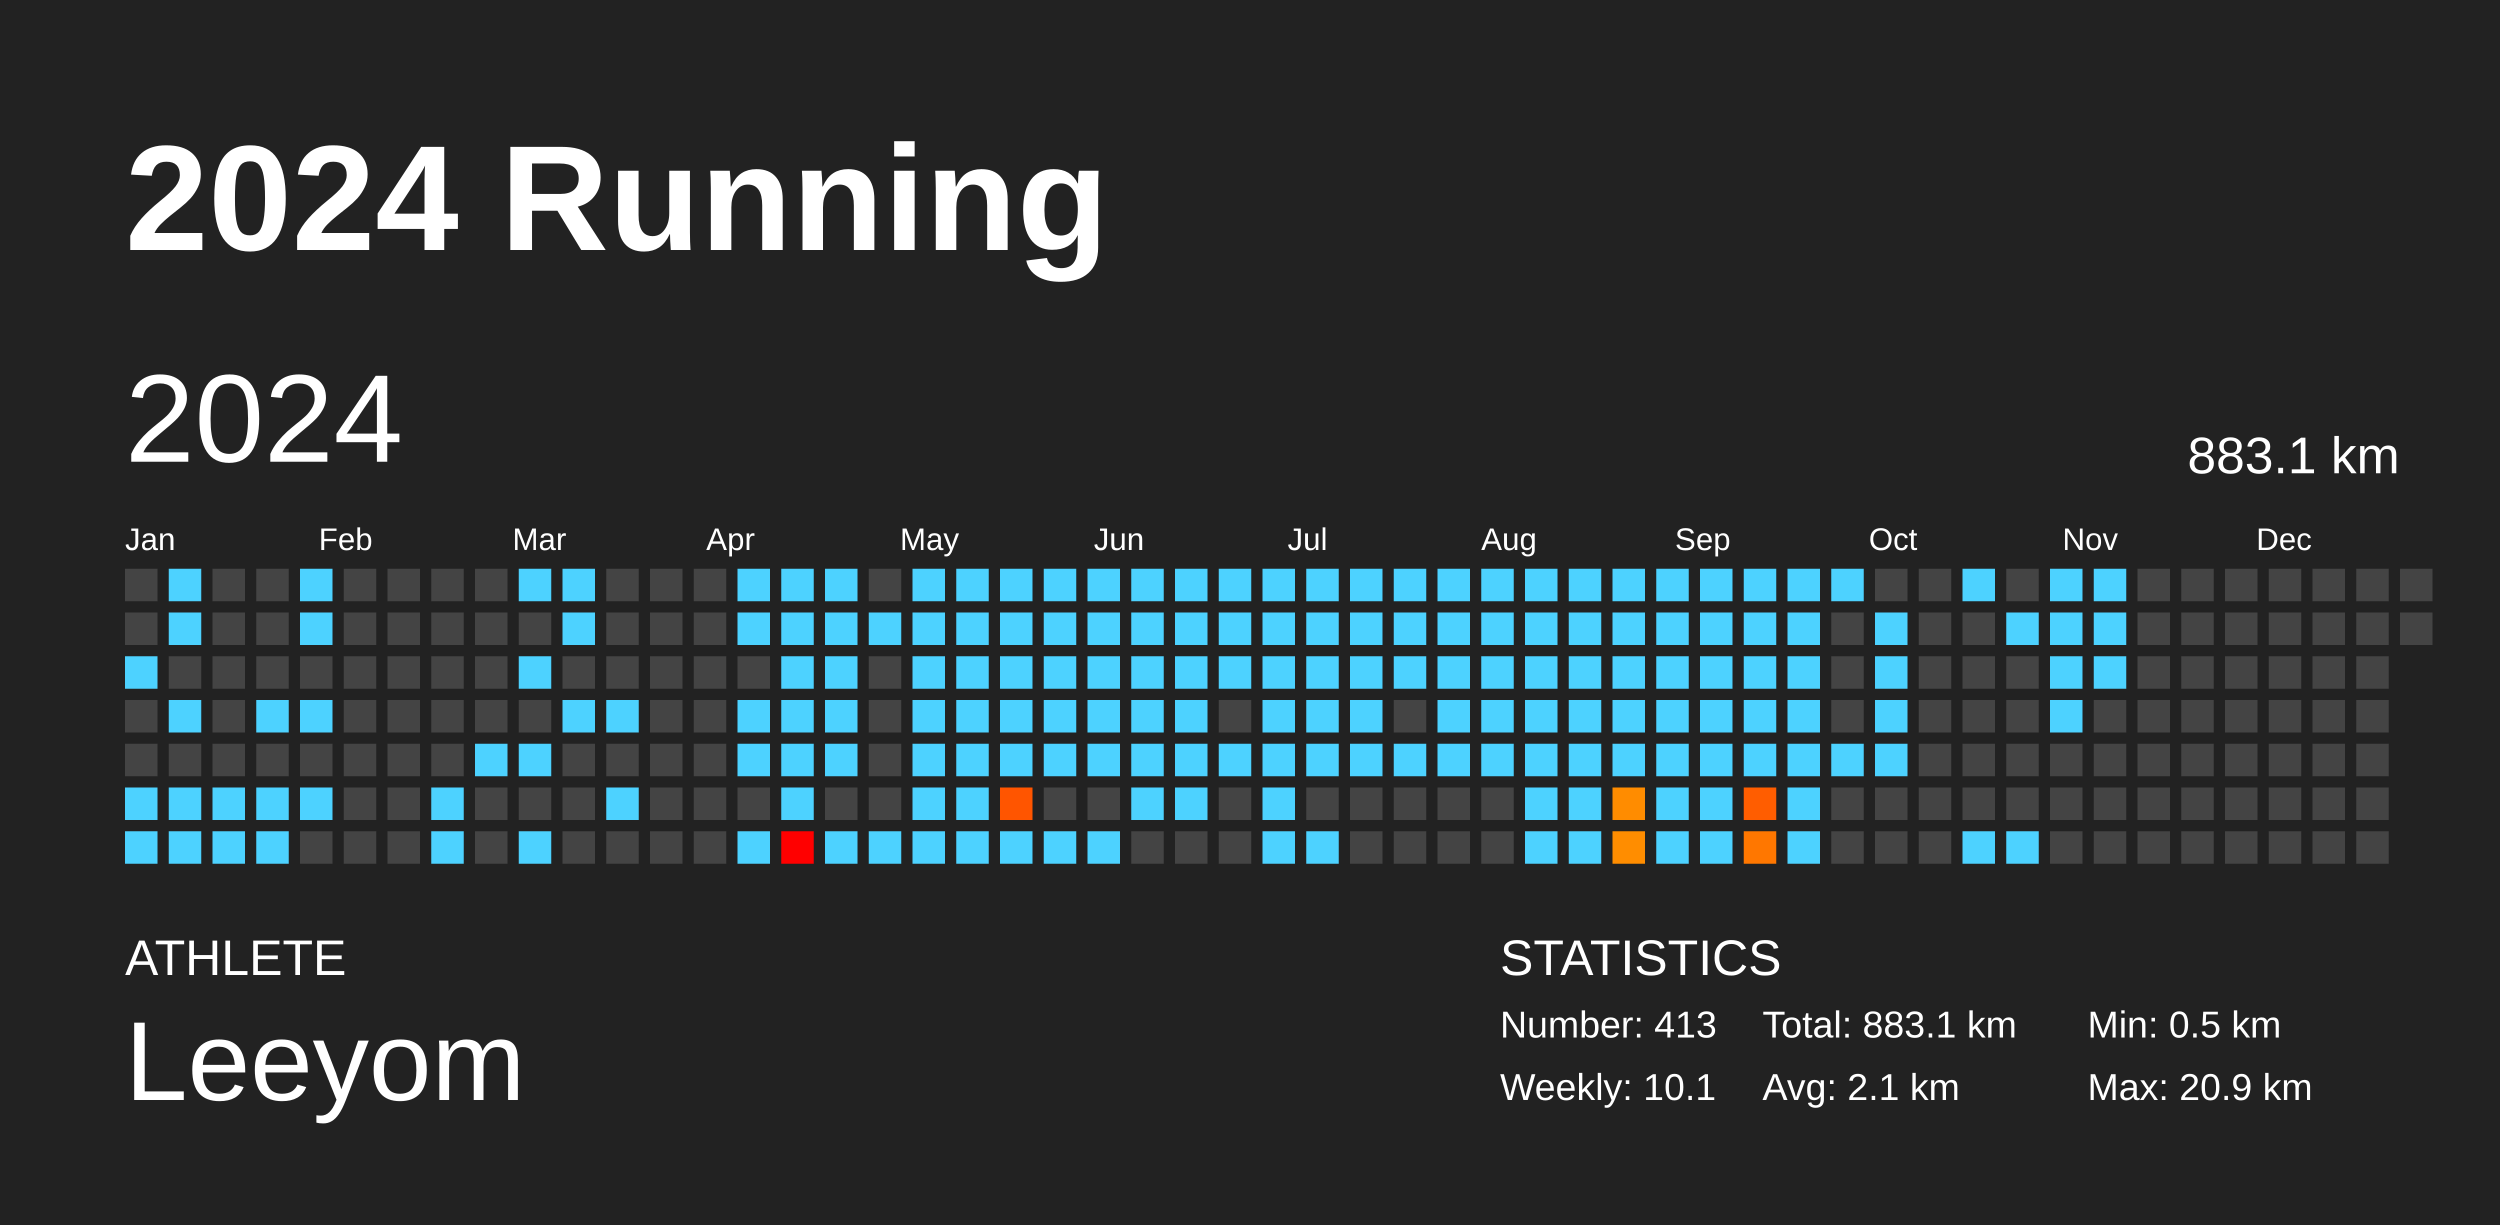
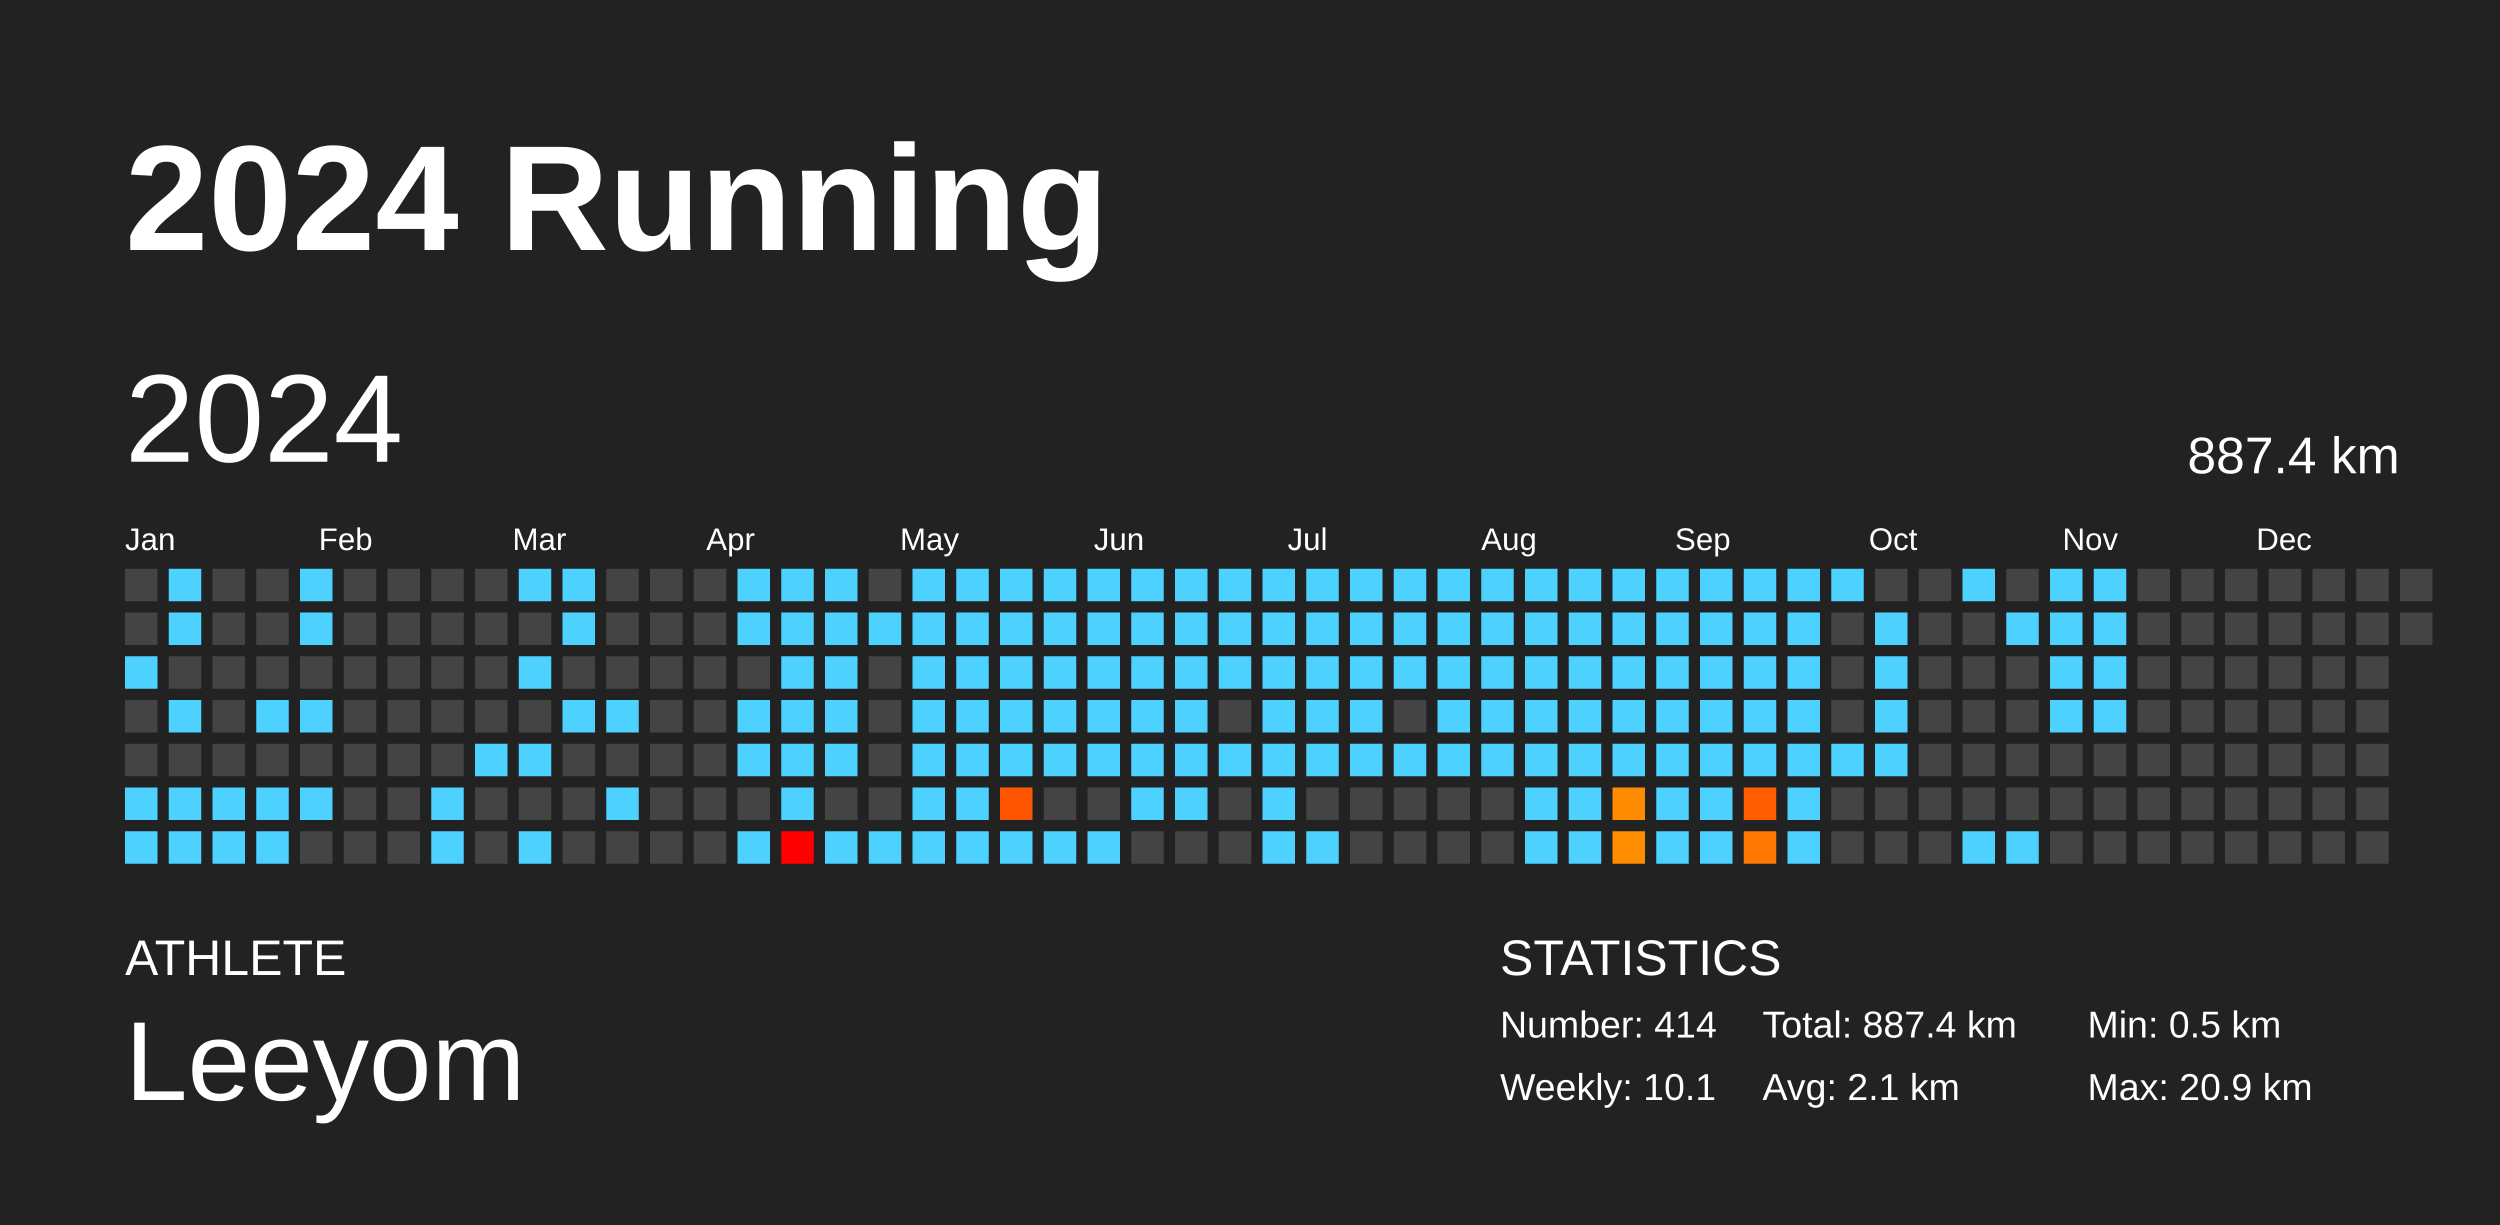
<svg xmlns="http://www.w3.org/2000/svg" baseProfile="full" height="98mm" version="1.1" viewBox="0,0,200,98" width="200mm">
  <defs />
  <rect fill="#222222" height="98" width="200" x="0" y="0" />
  <text fill="#FFFFFF" style="font-size:12px; font-family:Arial; font-weight:bold;" x="10" y="20">2024 Running</text>
  <text fill="#FFFFFF" style="font-size:4px; font-family:Arial" x="10" y="78">ATHLETE</text>
  <text fill="#FFFFFF" style="font-size:9px; font-family:Arial" x="10" y="88">Leeyom</text>
  <text fill="#FFFFFF" style="font-size:4px; font-family:Arial" x="120" y="78">STATISTICS</text>
-   <text fill="#FFFFFF" style="font-size:3px; font-family:Arial" x="120" y="83">Number: 413</text>
+   <text fill="#FFFFFF" style="font-size:3px; font-family:Arial" x="120" y="83">Number: 414</text>
  <text fill="#FFFFFF" style="font-size:3px; font-family:Arial" x="120" y="88">Weekly: 10.1</text>
-   <text fill="#FFFFFF" style="font-size:3px; font-family:Arial" x="141" y="83">Total: 883.1 km</text>
+   <text fill="#FFFFFF" style="font-size:3px; font-family:Arial" x="141" y="83">Total: 887.4 km</text>
  <text fill="#FFFFFF" style="font-size:3px; font-family:Arial" x="141" y="88">Avg: 2.1 km</text>
  <text fill="#FFFFFF" style="font-size:3px; font-family:Arial" x="167" y="83">Min: 0.5 km</text>
  <text fill="#FFFFFF" style="font-size:3px; font-family:Arial" x="167" y="88">Max: 20.9 km</text>
  <text dominant-baseline="hanging" fill="#FFFFFF" style="font-size:10.0px; font-family:Arial;" x="10" y="30">2024</text>
-   <text dominant-baseline="hanging" fill="#FFFFFF" style="font-size:4.125px; font-family:Arial;" x="175" y="35">883.1 km</text>
+   <text dominant-baseline="hanging" fill="#FFFFFF" style="font-size:4.125px; font-family:Arial;" x="175" y="35">887.4 km</text>
  <text fill="#FFFFFF" style="font-size:2.5px; font-family:Arial" x="10.0" y="44">Jan</text>
  <text fill="#FFFFFF" style="font-size:2.5px; font-family:Arial" x="25.5" y="44">Feb</text>
  <text fill="#FFFFFF" style="font-size:2.5px; font-family:Arial" x="41.0" y="44">Mar</text>
  <text fill="#FFFFFF" style="font-size:2.5px; font-family:Arial" x="56.5" y="44">Apr</text>
  <text fill="#FFFFFF" style="font-size:2.5px; font-family:Arial" x="72.0" y="44">May</text>
  <text fill="#FFFFFF" style="font-size:2.5px; font-family:Arial" x="87.5" y="44">Jun</text>
  <text fill="#FFFFFF" style="font-size:2.5px; font-family:Arial" x="103.0" y="44">Jul</text>
  <text fill="#FFFFFF" style="font-size:2.5px; font-family:Arial" x="118.5" y="44">Aug</text>
  <text fill="#FFFFFF" style="font-size:2.5px; font-family:Arial" x="134.0" y="44">Sep</text>
  <text fill="#FFFFFF" style="font-size:2.5px; font-family:Arial" x="149.5" y="44">Oct</text>
  <text fill="#FFFFFF" style="font-size:2.5px; font-family:Arial" x="165.0" y="44">Nov</text>
  <text fill="#FFFFFF" style="font-size:2.5px; font-family:Arial" x="180.5" y="44">Dec</text>
  <rect fill="#444444" height="2.6" width="2.6" x="10.0" y="45.5" />
  <rect fill="#444444" height="2.6" width="2.6" x="10.0" y="49.0" />
  <rect fill="#4dd2ff" height="2.6" width="2.6" x="10.0" y="52.5" />
  <rect fill="#444444" height="2.6" width="2.6" x="10.0" y="56.0" />
  <rect fill="#444444" height="2.6" width="2.6" x="10.0" y="59.5" />
  <rect fill="#4dd2ff" height="2.6" width="2.6" x="10.0" y="63.0" />
  <rect fill="#4dd2ff" height="2.6" width="2.6" x="10.0" y="66.5" />
  <rect fill="#4dd2ff" height="2.6" width="2.6" x="13.5" y="45.5" />
  <rect fill="#4dd2ff" height="2.6" width="2.6" x="13.5" y="49.0" />
  <rect fill="#444444" height="2.6" width="2.6" x="13.5" y="52.5" />
  <rect fill="#4dd2ff" height="2.6" width="2.6" x="13.5" y="56.0" />
  <rect fill="#444444" height="2.6" width="2.6" x="13.5" y="59.5" />
  <rect fill="#4dd2ff" height="2.6" width="2.6" x="13.5" y="63.0" />
  <rect fill="#4dd2ff" height="2.6" width="2.6" x="13.5" y="66.5" />
  <rect fill="#444444" height="2.6" width="2.6" x="17.0" y="45.5" />
  <rect fill="#444444" height="2.6" width="2.6" x="17.0" y="49.0" />
  <rect fill="#444444" height="2.6" width="2.6" x="17.0" y="52.5" />
  <rect fill="#444444" height="2.6" width="2.6" x="17.0" y="56.0" />
  <rect fill="#444444" height="2.6" width="2.6" x="17.0" y="59.5" />
  <rect fill="#4dd2ff" height="2.6" width="2.6" x="17.0" y="63.0" />
  <rect fill="#4dd2ff" height="2.6" width="2.6" x="17.0" y="66.5" />
  <rect fill="#444444" height="2.6" width="2.6" x="20.5" y="45.5" />
  <rect fill="#444444" height="2.6" width="2.6" x="20.5" y="49.0" />
  <rect fill="#444444" height="2.6" width="2.6" x="20.5" y="52.5" />
  <rect fill="#4dd2ff" height="2.6" width="2.6" x="20.5" y="56.0" />
  <rect fill="#444444" height="2.6" width="2.6" x="20.5" y="59.5" />
  <rect fill="#4dd2ff" height="2.6" width="2.6" x="20.5" y="63.0" />
  <rect fill="#4dd2ff" height="2.6" width="2.6" x="20.5" y="66.5" />
  <rect fill="#4dd2ff" height="2.6" width="2.6" x="24.0" y="45.5" />
  <rect fill="#4dd2ff" height="2.6" width="2.6" x="24.0" y="49.0" />
  <rect fill="#444444" height="2.6" width="2.6" x="24.0" y="52.5" />
  <rect fill="#4dd2ff" height="2.6" width="2.6" x="24.0" y="56.0" />
  <rect fill="#444444" height="2.6" width="2.6" x="24.0" y="59.5" />
  <rect fill="#4dd2ff" height="2.6" width="2.6" x="24.0" y="63.0" />
  <rect fill="#444444" height="2.6" width="2.6" x="24.0" y="66.5" />
  <rect fill="#444444" height="2.6" width="2.6" x="27.5" y="45.5" />
  <rect fill="#444444" height="2.6" width="2.6" x="27.5" y="49.0" />
  <rect fill="#444444" height="2.6" width="2.6" x="27.5" y="52.5" />
  <rect fill="#444444" height="2.6" width="2.6" x="27.5" y="56.0" />
  <rect fill="#444444" height="2.6" width="2.6" x="27.5" y="59.5" />
  <rect fill="#444444" height="2.6" width="2.6" x="27.5" y="63.0" />
  <rect fill="#444444" height="2.6" width="2.6" x="27.5" y="66.5" />
  <rect fill="#444444" height="2.6" width="2.6" x="31.0" y="45.5" />
  <rect fill="#444444" height="2.6" width="2.6" x="31.0" y="49.0" />
  <rect fill="#444444" height="2.6" width="2.6" x="31.0" y="52.5" />
  <rect fill="#444444" height="2.6" width="2.6" x="31.0" y="56.0" />
  <rect fill="#444444" height="2.6" width="2.6" x="31.0" y="59.5" />
  <rect fill="#444444" height="2.6" width="2.6" x="31.0" y="63.0" />
  <rect fill="#444444" height="2.6" width="2.6" x="31.0" y="66.5" />
  <rect fill="#444444" height="2.6" width="2.6" x="34.5" y="45.5" />
  <rect fill="#444444" height="2.6" width="2.6" x="34.5" y="49.0" />
  <rect fill="#444444" height="2.6" width="2.6" x="34.5" y="52.5" />
  <rect fill="#444444" height="2.6" width="2.6" x="34.5" y="56.0" />
  <rect fill="#444444" height="2.6" width="2.6" x="34.5" y="59.5" />
  <rect fill="#4dd2ff" height="2.6" width="2.6" x="34.5" y="63.0" />
  <rect fill="#4dd2ff" height="2.6" width="2.6" x="34.5" y="66.5" />
  <rect fill="#444444" height="2.6" width="2.6" x="38.0" y="45.5" />
  <rect fill="#444444" height="2.6" width="2.6" x="38.0" y="49.0" />
  <rect fill="#444444" height="2.6" width="2.6" x="38.0" y="52.5" />
  <rect fill="#444444" height="2.6" width="2.6" x="38.0" y="56.0" />
  <rect fill="#4dd2ff" height="2.6" width="2.6" x="38.0" y="59.5" />
  <rect fill="#444444" height="2.6" width="2.6" x="38.0" y="63.0" />
  <rect fill="#444444" height="2.6" width="2.6" x="38.0" y="66.5" />
  <rect fill="#4dd2ff" height="2.6" width="2.6" x="41.5" y="45.5" />
  <rect fill="#444444" height="2.6" width="2.6" x="41.5" y="49.0" />
  <rect fill="#4dd2ff" height="2.6" width="2.6" x="41.5" y="52.5" />
  <rect fill="#444444" height="2.6" width="2.6" x="41.5" y="56.0" />
  <rect fill="#4dd2ff" height="2.6" width="2.6" x="41.5" y="59.5" />
  <rect fill="#444444" height="2.6" width="2.6" x="41.5" y="63.0" />
  <rect fill="#4dd2ff" height="2.6" width="2.6" x="41.5" y="66.5" />
  <rect fill="#4dd2ff" height="2.6" width="2.6" x="45.0" y="45.5" />
  <rect fill="#4dd2ff" height="2.6" width="2.6" x="45.0" y="49.0" />
  <rect fill="#444444" height="2.6" width="2.6" x="45.0" y="52.5" />
  <rect fill="#4dd2ff" height="2.6" width="2.6" x="45.0" y="56.0" />
  <rect fill="#444444" height="2.6" width="2.6" x="45.0" y="59.5" />
  <rect fill="#444444" height="2.6" width="2.6" x="45.0" y="63.0" />
  <rect fill="#444444" height="2.6" width="2.6" x="45.0" y="66.5" />
  <rect fill="#444444" height="2.6" width="2.6" x="48.5" y="45.5" />
  <rect fill="#444444" height="2.6" width="2.6" x="48.5" y="49.0" />
  <rect fill="#444444" height="2.6" width="2.6" x="48.5" y="52.5" />
  <rect fill="#4dd2ff" height="2.6" width="2.6" x="48.5" y="56.0" />
  <rect fill="#444444" height="2.6" width="2.6" x="48.5" y="59.5" />
  <rect fill="#4dd2ff" height="2.6" width="2.6" x="48.5" y="63.0" />
  <rect fill="#444444" height="2.6" width="2.6" x="48.5" y="66.5" />
  <rect fill="#444444" height="2.6" width="2.6" x="52.0" y="45.5" />
  <rect fill="#444444" height="2.6" width="2.6" x="52.0" y="49.0" />
  <rect fill="#444444" height="2.6" width="2.6" x="52.0" y="52.5" />
  <rect fill="#444444" height="2.6" width="2.6" x="52.0" y="56.0" />
  <rect fill="#444444" height="2.6" width="2.6" x="52.0" y="59.5" />
  <rect fill="#444444" height="2.6" width="2.6" x="52.0" y="63.0" />
  <rect fill="#444444" height="2.6" width="2.6" x="52.0" y="66.5" />
  <rect fill="#444444" height="2.6" width="2.6" x="55.5" y="45.5" />
  <rect fill="#444444" height="2.6" width="2.6" x="55.5" y="49.0" />
  <rect fill="#444444" height="2.6" width="2.6" x="55.5" y="52.5" />
  <rect fill="#444444" height="2.6" width="2.6" x="55.5" y="56.0" />
  <rect fill="#444444" height="2.6" width="2.6" x="55.5" y="59.5" />
  <rect fill="#444444" height="2.6" width="2.6" x="55.5" y="63.0" />
  <rect fill="#444444" height="2.6" width="2.6" x="55.5" y="66.5" />
  <rect fill="#4dd2ff" height="2.6" width="2.6" x="59.0" y="45.5" />
  <rect fill="#4dd2ff" height="2.6" width="2.6" x="59.0" y="49.0" />
  <rect fill="#444444" height="2.6" width="2.6" x="59.0" y="52.5" />
  <rect fill="#4dd2ff" height="2.6" width="2.6" x="59.0" y="56.0" />
  <rect fill="#4dd2ff" height="2.6" width="2.6" x="59.0" y="59.5" />
  <rect fill="#444444" height="2.6" width="2.6" x="59.0" y="63.0" />
  <rect fill="#4dd2ff" height="2.6" width="2.6" x="59.0" y="66.5" />
  <rect fill="#4dd2ff" height="2.6" width="2.6" x="62.5" y="45.5" />
  <rect fill="#4dd2ff" height="2.6" width="2.6" x="62.5" y="49.0" />
  <rect fill="#4dd2ff" height="2.6" width="2.6" x="62.5" y="52.5" />
  <rect fill="#4dd2ff" height="2.6" width="2.6" x="62.5" y="56.0" />
  <rect fill="#4dd2ff" height="2.6" width="2.6" x="62.5" y="59.5" />
  <rect fill="#4dd2ff" height="2.6" width="2.6" x="62.5" y="63.0" />
  <rect fill="red" height="2.6" width="2.6" x="62.5" y="66.5" />
  <rect fill="#4dd2ff" height="2.6" width="2.6" x="66.0" y="45.5" />
  <rect fill="#4dd2ff" height="2.6" width="2.6" x="66.0" y="49.0" />
  <rect fill="#4dd2ff" height="2.6" width="2.6" x="66.0" y="52.5" />
  <rect fill="#4dd2ff" height="2.6" width="2.6" x="66.0" y="56.0" />
  <rect fill="#4dd2ff" height="2.6" width="2.6" x="66.0" y="59.5" />
  <rect fill="#444444" height="2.6" width="2.6" x="66.0" y="63.0" />
  <rect fill="#4dd2ff" height="2.6" width="2.6" x="66.0" y="66.5" />
  <rect fill="#444444" height="2.6" width="2.6" x="69.5" y="45.5" />
  <rect fill="#4dd2ff" height="2.6" width="2.6" x="69.5" y="49.0" />
  <rect fill="#444444" height="2.6" width="2.6" x="69.5" y="52.5" />
  <rect fill="#444444" height="2.6" width="2.6" x="69.5" y="56.0" />
  <rect fill="#444444" height="2.6" width="2.6" x="69.5" y="59.5" />
  <rect fill="#444444" height="2.6" width="2.6" x="69.5" y="63.0" />
  <rect fill="#4dd2ff" height="2.6" width="2.6" x="69.5" y="66.5" />
  <rect fill="#4dd2ff" height="2.6" width="2.6" x="73.0" y="45.5" />
  <rect fill="#4dd2ff" height="2.6" width="2.6" x="73.0" y="49.0" />
  <rect fill="#4dd2ff" height="2.6" width="2.6" x="73.0" y="52.5" />
  <rect fill="#4dd2ff" height="2.6" width="2.6" x="73.0" y="56.0" />
  <rect fill="#4dd2ff" height="2.6" width="2.6" x="73.0" y="59.5" />
  <rect fill="#4dd2ff" height="2.6" width="2.6" x="73.0" y="63.0" />
  <rect fill="#4dd2ff" height="2.6" width="2.6" x="73.0" y="66.5" />
  <rect fill="#4dd2ff" height="2.6" width="2.6" x="76.5" y="45.5" />
  <rect fill="#4dd2ff" height="2.6" width="2.6" x="76.5" y="49.0" />
  <rect fill="#4dd2ff" height="2.6" width="2.6" x="76.5" y="52.5" />
  <rect fill="#4dd2ff" height="2.6" width="2.6" x="76.5" y="56.0" />
  <rect fill="#4dd2ff" height="2.6" width="2.6" x="76.5" y="59.5" />
  <rect fill="#4dd2ff" height="2.6" width="2.6" x="76.5" y="63.0" />
  <rect fill="#4dd2ff" height="2.6" width="2.6" x="76.5" y="66.5" />
  <rect fill="#4dd2ff" height="2.6" width="2.6" x="80.0" y="45.5" />
  <rect fill="#4dd2ff" height="2.6" width="2.6" x="80.0" y="49.0" />
  <rect fill="#4dd2ff" height="2.6" width="2.6" x="80.0" y="52.5" />
  <rect fill="#4dd2ff" height="2.6" width="2.6" x="80.0" y="56.0" />
  <rect fill="#4dd2ff" height="2.6" width="2.6" x="80.0" y="59.5" />
  <rect fill="#ff5500" height="2.6" width="2.6" x="80.0" y="63.0" />
  <rect fill="#4dd2ff" height="2.6" width="2.6" x="80.0" y="66.5" />
  <rect fill="#4dd2ff" height="2.6" width="2.6" x="83.5" y="45.5" />
  <rect fill="#4dd2ff" height="2.6" width="2.6" x="83.5" y="49.0" />
  <rect fill="#4dd2ff" height="2.6" width="2.6" x="83.5" y="52.5" />
  <rect fill="#4dd2ff" height="2.6" width="2.6" x="83.5" y="56.0" />
  <rect fill="#4dd2ff" height="2.6" width="2.6" x="83.5" y="59.5" />
  <rect fill="#444444" height="2.6" width="2.6" x="83.5" y="63.0" />
  <rect fill="#4dd2ff" height="2.6" width="2.6" x="83.5" y="66.5" />
  <rect fill="#4dd2ff" height="2.6" width="2.6" x="87.0" y="45.5" />
  <rect fill="#4dd2ff" height="2.6" width="2.6" x="87.0" y="49.0" />
  <rect fill="#4dd2ff" height="2.6" width="2.6" x="87.0" y="52.5" />
  <rect fill="#4dd2ff" height="2.6" width="2.6" x="87.0" y="56.0" />
  <rect fill="#4dd2ff" height="2.6" width="2.6" x="87.0" y="59.5" />
  <rect fill="#444444" height="2.6" width="2.6" x="87.0" y="63.0" />
  <rect fill="#4dd2ff" height="2.6" width="2.6" x="87.0" y="66.5" />
  <rect fill="#4dd2ff" height="2.6" width="2.6" x="90.5" y="45.5" />
  <rect fill="#4dd2ff" height="2.6" width="2.6" x="90.5" y="49.0" />
  <rect fill="#4dd2ff" height="2.6" width="2.6" x="90.5" y="52.5" />
  <rect fill="#4dd2ff" height="2.6" width="2.6" x="90.5" y="56.0" />
  <rect fill="#4dd2ff" height="2.6" width="2.6" x="90.5" y="59.5" />
  <rect fill="#4dd2ff" height="2.6" width="2.6" x="90.5" y="63.0" />
  <rect fill="#444444" height="2.6" width="2.6" x="90.5" y="66.5" />
  <rect fill="#4dd2ff" height="2.6" width="2.6" x="94.0" y="45.5" />
  <rect fill="#4dd2ff" height="2.6" width="2.6" x="94.0" y="49.0" />
  <rect fill="#4dd2ff" height="2.6" width="2.6" x="94.0" y="52.5" />
  <rect fill="#4dd2ff" height="2.6" width="2.6" x="94.0" y="56.0" />
  <rect fill="#4dd2ff" height="2.6" width="2.6" x="94.0" y="59.5" />
  <rect fill="#4dd2ff" height="2.6" width="2.6" x="94.0" y="63.0" />
  <rect fill="#444444" height="2.6" width="2.6" x="94.0" y="66.5" />
  <rect fill="#4dd2ff" height="2.6" width="2.6" x="97.5" y="45.5" />
  <rect fill="#4dd2ff" height="2.6" width="2.6" x="97.5" y="49.0" />
  <rect fill="#4dd2ff" height="2.6" width="2.6" x="97.5" y="52.5" />
  <rect fill="#444444" height="2.6" width="2.6" x="97.5" y="56.0" />
  <rect fill="#4dd2ff" height="2.6" width="2.6" x="97.5" y="59.5" />
  <rect fill="#444444" height="2.6" width="2.6" x="97.5" y="63.0" />
  <rect fill="#444444" height="2.6" width="2.6" x="97.5" y="66.5" />
  <rect fill="#4dd2ff" height="2.6" width="2.6" x="101.0" y="45.5" />
  <rect fill="#4dd2ff" height="2.6" width="2.6" x="101.0" y="49.0" />
  <rect fill="#4dd2ff" height="2.6" width="2.6" x="101.0" y="52.5" />
  <rect fill="#4dd2ff" height="2.6" width="2.6" x="101.0" y="56.0" />
  <rect fill="#4dd2ff" height="2.6" width="2.6" x="101.0" y="59.5" />
  <rect fill="#4dd2ff" height="2.6" width="2.6" x="101.0" y="63.0" />
  <rect fill="#4dd2ff" height="2.6" width="2.6" x="101.0" y="66.5" />
  <rect fill="#4dd2ff" height="2.6" width="2.6" x="104.5" y="45.5" />
  <rect fill="#4dd2ff" height="2.6" width="2.6" x="104.5" y="49.0" />
  <rect fill="#4dd2ff" height="2.6" width="2.6" x="104.5" y="52.5" />
  <rect fill="#4dd2ff" height="2.6" width="2.6" x="104.5" y="56.0" />
  <rect fill="#4dd2ff" height="2.6" width="2.6" x="104.5" y="59.5" />
  <rect fill="#444444" height="2.6" width="2.6" x="104.5" y="63.0" />
  <rect fill="#4dd2ff" height="2.6" width="2.6" x="104.5" y="66.5" />
  <rect fill="#4dd2ff" height="2.6" width="2.6" x="108.0" y="45.5" />
  <rect fill="#4dd2ff" height="2.6" width="2.6" x="108.0" y="49.0" />
  <rect fill="#4dd2ff" height="2.6" width="2.6" x="108.0" y="52.5" />
  <rect fill="#4dd2ff" height="2.6" width="2.6" x="108.0" y="56.0" />
  <rect fill="#4dd2ff" height="2.6" width="2.6" x="108.0" y="59.5" />
  <rect fill="#444444" height="2.6" width="2.6" x="108.0" y="63.0" />
  <rect fill="#444444" height="2.6" width="2.6" x="108.0" y="66.5" />
  <rect fill="#4dd2ff" height="2.6" width="2.6" x="111.5" y="45.5" />
  <rect fill="#4dd2ff" height="2.6" width="2.6" x="111.5" y="49.0" />
  <rect fill="#4dd2ff" height="2.6" width="2.6" x="111.5" y="52.5" />
  <rect fill="#444444" height="2.6" width="2.6" x="111.5" y="56.0" />
  <rect fill="#4dd2ff" height="2.6" width="2.6" x="111.5" y="59.5" />
  <rect fill="#444444" height="2.6" width="2.6" x="111.5" y="63.0" />
  <rect fill="#444444" height="2.6" width="2.6" x="111.5" y="66.5" />
  <rect fill="#4dd2ff" height="2.6" width="2.6" x="115.0" y="45.5" />
  <rect fill="#4dd2ff" height="2.6" width="2.6" x="115.0" y="49.0" />
  <rect fill="#4dd2ff" height="2.6" width="2.6" x="115.0" y="52.5" />
  <rect fill="#4dd2ff" height="2.6" width="2.6" x="115.0" y="56.0" />
  <rect fill="#4dd2ff" height="2.6" width="2.6" x="115.0" y="59.5" />
  <rect fill="#444444" height="2.6" width="2.6" x="115.0" y="63.0" />
  <rect fill="#444444" height="2.6" width="2.6" x="115.0" y="66.5" />
  <rect fill="#4dd2ff" height="2.6" width="2.6" x="118.5" y="45.5" />
  <rect fill="#4dd2ff" height="2.6" width="2.6" x="118.5" y="49.0" />
  <rect fill="#4dd2ff" height="2.6" width="2.6" x="118.5" y="52.5" />
  <rect fill="#4dd2ff" height="2.6" width="2.6" x="118.5" y="56.0" />
  <rect fill="#4dd2ff" height="2.6" width="2.6" x="118.5" y="59.5" />
  <rect fill="#444444" height="2.6" width="2.6" x="118.5" y="63.0" />
  <rect fill="#444444" height="2.6" width="2.6" x="118.5" y="66.5" />
  <rect fill="#4dd2ff" height="2.6" width="2.6" x="122.0" y="45.5" />
  <rect fill="#4dd2ff" height="2.6" width="2.6" x="122.0" y="49.0" />
  <rect fill="#4dd2ff" height="2.6" width="2.6" x="122.0" y="52.5" />
  <rect fill="#4dd2ff" height="2.6" width="2.6" x="122.0" y="56.0" />
  <rect fill="#4dd2ff" height="2.6" width="2.6" x="122.0" y="59.5" />
  <rect fill="#4dd2ff" height="2.6" width="2.6" x="122.0" y="63.0" />
  <rect fill="#4dd2ff" height="2.6" width="2.6" x="122.0" y="66.5" />
  <rect fill="#4dd2ff" height="2.6" width="2.6" x="125.5" y="45.5" />
  <rect fill="#4dd2ff" height="2.6" width="2.6" x="125.5" y="49.0" />
  <rect fill="#4dd2ff" height="2.6" width="2.6" x="125.5" y="52.5" />
  <rect fill="#4dd2ff" height="2.6" width="2.6" x="125.5" y="56.0" />
  <rect fill="#4dd2ff" height="2.6" width="2.6" x="125.5" y="59.5" />
  <rect fill="#4dd2ff" height="2.6" width="2.6" x="125.5" y="63.0" />
  <rect fill="#4dd2ff" height="2.6" width="2.6" x="125.5" y="66.5" />
  <rect fill="#4dd2ff" height="2.6" width="2.6" x="129.0" y="45.5" />
  <rect fill="#4dd2ff" height="2.6" width="2.6" x="129.0" y="49.0" />
  <rect fill="#4dd2ff" height="2.6" width="2.6" x="129.0" y="52.5" />
  <rect fill="#4dd2ff" height="2.6" width="2.6" x="129.0" y="56.0" />
  <rect fill="#4dd2ff" height="2.6" width="2.6" x="129.0" y="59.5" />
  <rect fill="#ff8c00" height="2.6" width="2.6" x="129.0" y="63.0" />
  <rect fill="#ff8d00" height="2.6" width="2.6" x="129.0" y="66.5" />
  <rect fill="#4dd2ff" height="2.6" width="2.6" x="132.5" y="45.5" />
  <rect fill="#4dd2ff" height="2.6" width="2.6" x="132.5" y="49.0" />
  <rect fill="#4dd2ff" height="2.6" width="2.6" x="132.5" y="52.5" />
  <rect fill="#4dd2ff" height="2.6" width="2.6" x="132.5" y="56.0" />
  <rect fill="#4dd2ff" height="2.6" width="2.6" x="132.5" y="59.5" />
  <rect fill="#4dd2ff" height="2.6" width="2.6" x="132.5" y="63.0" />
  <rect fill="#4dd2ff" height="2.6" width="2.6" x="132.5" y="66.5" />
  <rect fill="#4dd2ff" height="2.6" width="2.6" x="136.0" y="45.5" />
  <rect fill="#4dd2ff" height="2.6" width="2.6" x="136.0" y="49.0" />
  <rect fill="#4dd2ff" height="2.6" width="2.6" x="136.0" y="52.5" />
  <rect fill="#4dd2ff" height="2.6" width="2.6" x="136.0" y="56.0" />
  <rect fill="#4dd2ff" height="2.6" width="2.6" x="136.0" y="59.5" />
  <rect fill="#4dd2ff" height="2.6" width="2.6" x="136.0" y="63.0" />
  <rect fill="#4dd2ff" height="2.6" width="2.6" x="136.0" y="66.5" />
  <rect fill="#4dd2ff" height="2.6" width="2.6" x="139.5" y="45.5" />
  <rect fill="#4dd2ff" height="2.6" width="2.6" x="139.5" y="49.0" />
  <rect fill="#4dd2ff" height="2.6" width="2.6" x="139.5" y="52.5" />
  <rect fill="#4dd2ff" height="2.6" width="2.6" x="139.5" y="56.0" />
  <rect fill="#4dd2ff" height="2.6" width="2.6" x="139.5" y="59.5" />
  <rect fill="#ff5d00" height="2.6" width="2.6" x="139.5" y="63.0" />
  <rect fill="#ff7700" height="2.6" width="2.6" x="139.5" y="66.5" />
  <rect fill="#4dd2ff" height="2.6" width="2.6" x="143.0" y="45.5" />
  <rect fill="#4dd2ff" height="2.6" width="2.6" x="143.0" y="49.0" />
  <rect fill="#4dd2ff" height="2.6" width="2.6" x="143.0" y="52.5" />
  <rect fill="#4dd2ff" height="2.6" width="2.6" x="143.0" y="56.0" />
  <rect fill="#4dd2ff" height="2.6" width="2.6" x="143.0" y="59.5" />
  <rect fill="#4dd2ff" height="2.6" width="2.6" x="143.0" y="63.0" />
  <rect fill="#4dd2ff" height="2.6" width="2.6" x="143.0" y="66.5" />
  <rect fill="#4dd2ff" height="2.6" width="2.6" x="146.5" y="45.5" />
  <rect fill="#444444" height="2.6" width="2.6" x="146.5" y="49.0" />
  <rect fill="#444444" height="2.6" width="2.6" x="146.5" y="52.5" />
  <rect fill="#444444" height="2.6" width="2.6" x="146.5" y="56.0" />
  <rect fill="#4dd2ff" height="2.6" width="2.6" x="146.5" y="59.5" />
  <rect fill="#444444" height="2.6" width="2.6" x="146.5" y="63.0" />
  <rect fill="#444444" height="2.6" width="2.6" x="146.5" y="66.5" />
  <rect fill="#444444" height="2.6" width="2.6" x="150.0" y="45.5" />
  <rect fill="#4dd2ff" height="2.6" width="2.6" x="150.0" y="49.0" />
  <rect fill="#4dd2ff" height="2.6" width="2.6" x="150.0" y="52.5" />
  <rect fill="#4dd2ff" height="2.6" width="2.6" x="150.0" y="56.0" />
  <rect fill="#4dd2ff" height="2.6" width="2.6" x="150.0" y="59.5" />
  <rect fill="#444444" height="2.6" width="2.6" x="150.0" y="63.0" />
  <rect fill="#444444" height="2.6" width="2.6" x="150.0" y="66.5" />
  <rect fill="#444444" height="2.6" width="2.6" x="153.5" y="45.5" />
  <rect fill="#444444" height="2.6" width="2.6" x="153.5" y="49.0" />
  <rect fill="#444444" height="2.6" width="2.6" x="153.5" y="52.5" />
  <rect fill="#444444" height="2.6" width="2.6" x="153.5" y="56.0" />
  <rect fill="#444444" height="2.6" width="2.6" x="153.5" y="59.5" />
  <rect fill="#444444" height="2.6" width="2.6" x="153.5" y="63.0" />
  <rect fill="#444444" height="2.6" width="2.6" x="153.5" y="66.5" />
  <rect fill="#4dd2ff" height="2.6" width="2.6" x="157.0" y="45.5" />
  <rect fill="#444444" height="2.6" width="2.6" x="157.0" y="49.0" />
  <rect fill="#444444" height="2.6" width="2.6" x="157.0" y="52.5" />
  <rect fill="#444444" height="2.6" width="2.6" x="157.0" y="56.0" />
  <rect fill="#444444" height="2.6" width="2.6" x="157.0" y="59.5" />
  <rect fill="#444444" height="2.6" width="2.6" x="157.0" y="63.0" />
  <rect fill="#4dd2ff" height="2.6" width="2.6" x="157.0" y="66.5" />
  <rect fill="#444444" height="2.6" width="2.6" x="160.5" y="45.5" />
  <rect fill="#4dd2ff" height="2.6" width="2.6" x="160.5" y="49.0" />
  <rect fill="#444444" height="2.6" width="2.6" x="160.5" y="52.5" />
  <rect fill="#444444" height="2.6" width="2.6" x="160.5" y="56.0" />
  <rect fill="#444444" height="2.6" width="2.6" x="160.5" y="59.5" />
  <rect fill="#444444" height="2.6" width="2.6" x="160.5" y="63.0" />
  <rect fill="#4dd2ff" height="2.6" width="2.6" x="160.5" y="66.5" />
  <rect fill="#4dd2ff" height="2.6" width="2.6" x="164.0" y="45.5" />
  <rect fill="#4dd2ff" height="2.6" width="2.6" x="164.0" y="49.0" />
  <rect fill="#4dd2ff" height="2.6" width="2.6" x="164.0" y="52.5" />
  <rect fill="#4dd2ff" height="2.6" width="2.6" x="164.0" y="56.0" />
  <rect fill="#444444" height="2.6" width="2.6" x="164.0" y="59.5" />
  <rect fill="#444444" height="2.6" width="2.6" x="164.0" y="63.0" />
  <rect fill="#444444" height="2.6" width="2.6" x="164.0" y="66.5" />
  <rect fill="#4dd2ff" height="2.6" width="2.6" x="167.5" y="45.5" />
  <rect fill="#4dd2ff" height="2.6" width="2.6" x="167.5" y="49.0" />
  <rect fill="#4dd2ff" height="2.6" width="2.6" x="167.5" y="52.5" />
-   <rect fill="#444444" height="2.6" width="2.6" x="167.5" y="56.0" />
+   <rect fill="#4dd2ff" height="2.6" width="2.6" x="167.5" y="56.0" />
  <rect fill="#444444" height="2.6" width="2.6" x="167.5" y="59.5" />
  <rect fill="#444444" height="2.6" width="2.6" x="167.5" y="63.0" />
  <rect fill="#444444" height="2.6" width="2.6" x="167.5" y="66.5" />
  <rect fill="#444444" height="2.6" width="2.6" x="171.0" y="45.5" />
  <rect fill="#444444" height="2.6" width="2.6" x="171.0" y="49.0" />
  <rect fill="#444444" height="2.6" width="2.6" x="171.0" y="52.5" />
  <rect fill="#444444" height="2.6" width="2.6" x="171.0" y="56.0" />
  <rect fill="#444444" height="2.6" width="2.6" x="171.0" y="59.5" />
  <rect fill="#444444" height="2.6" width="2.6" x="171.0" y="63.0" />
  <rect fill="#444444" height="2.6" width="2.6" x="171.0" y="66.5" />
  <rect fill="#444444" height="2.6" width="2.6" x="174.5" y="45.5" />
  <rect fill="#444444" height="2.6" width="2.6" x="174.5" y="49.0" />
  <rect fill="#444444" height="2.6" width="2.6" x="174.5" y="52.5" />
  <rect fill="#444444" height="2.6" width="2.6" x="174.5" y="56.0" />
  <rect fill="#444444" height="2.6" width="2.6" x="174.5" y="59.5" />
  <rect fill="#444444" height="2.6" width="2.6" x="174.5" y="63.0" />
  <rect fill="#444444" height="2.6" width="2.6" x="174.5" y="66.5" />
  <rect fill="#444444" height="2.6" width="2.6" x="178.0" y="45.5" />
  <rect fill="#444444" height="2.6" width="2.6" x="178.0" y="49.0" />
  <rect fill="#444444" height="2.6" width="2.6" x="178.0" y="52.5" />
  <rect fill="#444444" height="2.6" width="2.6" x="178.0" y="56.0" />
  <rect fill="#444444" height="2.6" width="2.6" x="178.0" y="59.5" />
  <rect fill="#444444" height="2.6" width="2.6" x="178.0" y="63.0" />
  <rect fill="#444444" height="2.6" width="2.6" x="178.0" y="66.5" />
  <rect fill="#444444" height="2.6" width="2.6" x="181.5" y="45.5" />
  <rect fill="#444444" height="2.6" width="2.6" x="181.5" y="49.0" />
  <rect fill="#444444" height="2.6" width="2.6" x="181.5" y="52.5" />
  <rect fill="#444444" height="2.6" width="2.6" x="181.5" y="56.0" />
  <rect fill="#444444" height="2.6" width="2.6" x="181.5" y="59.5" />
  <rect fill="#444444" height="2.6" width="2.6" x="181.5" y="63.0" />
  <rect fill="#444444" height="2.6" width="2.6" x="181.5" y="66.5" />
  <rect fill="#444444" height="2.6" width="2.6" x="185.0" y="45.5" />
  <rect fill="#444444" height="2.6" width="2.6" x="185.0" y="49.0" />
  <rect fill="#444444" height="2.6" width="2.6" x="185.0" y="52.5" />
  <rect fill="#444444" height="2.6" width="2.6" x="185.0" y="56.0" />
  <rect fill="#444444" height="2.6" width="2.6" x="185.0" y="59.5" />
  <rect fill="#444444" height="2.6" width="2.6" x="185.0" y="63.0" />
  <rect fill="#444444" height="2.6" width="2.6" x="185.0" y="66.5" />
  <rect fill="#444444" height="2.6" width="2.6" x="188.5" y="45.5" />
  <rect fill="#444444" height="2.6" width="2.6" x="188.5" y="49.0" />
  <rect fill="#444444" height="2.6" width="2.6" x="188.5" y="52.5" />
  <rect fill="#444444" height="2.6" width="2.6" x="188.5" y="56.0" />
  <rect fill="#444444" height="2.6" width="2.6" x="188.5" y="59.5" />
  <rect fill="#444444" height="2.6" width="2.6" x="188.5" y="63.0" />
  <rect fill="#444444" height="2.6" width="2.6" x="188.5" y="66.5" />
  <rect fill="#444444" height="2.6" width="2.6" x="192.0" y="45.5" />
  <rect fill="#444444" height="2.6" width="2.6" x="192.0" y="49.0" />
</svg>
